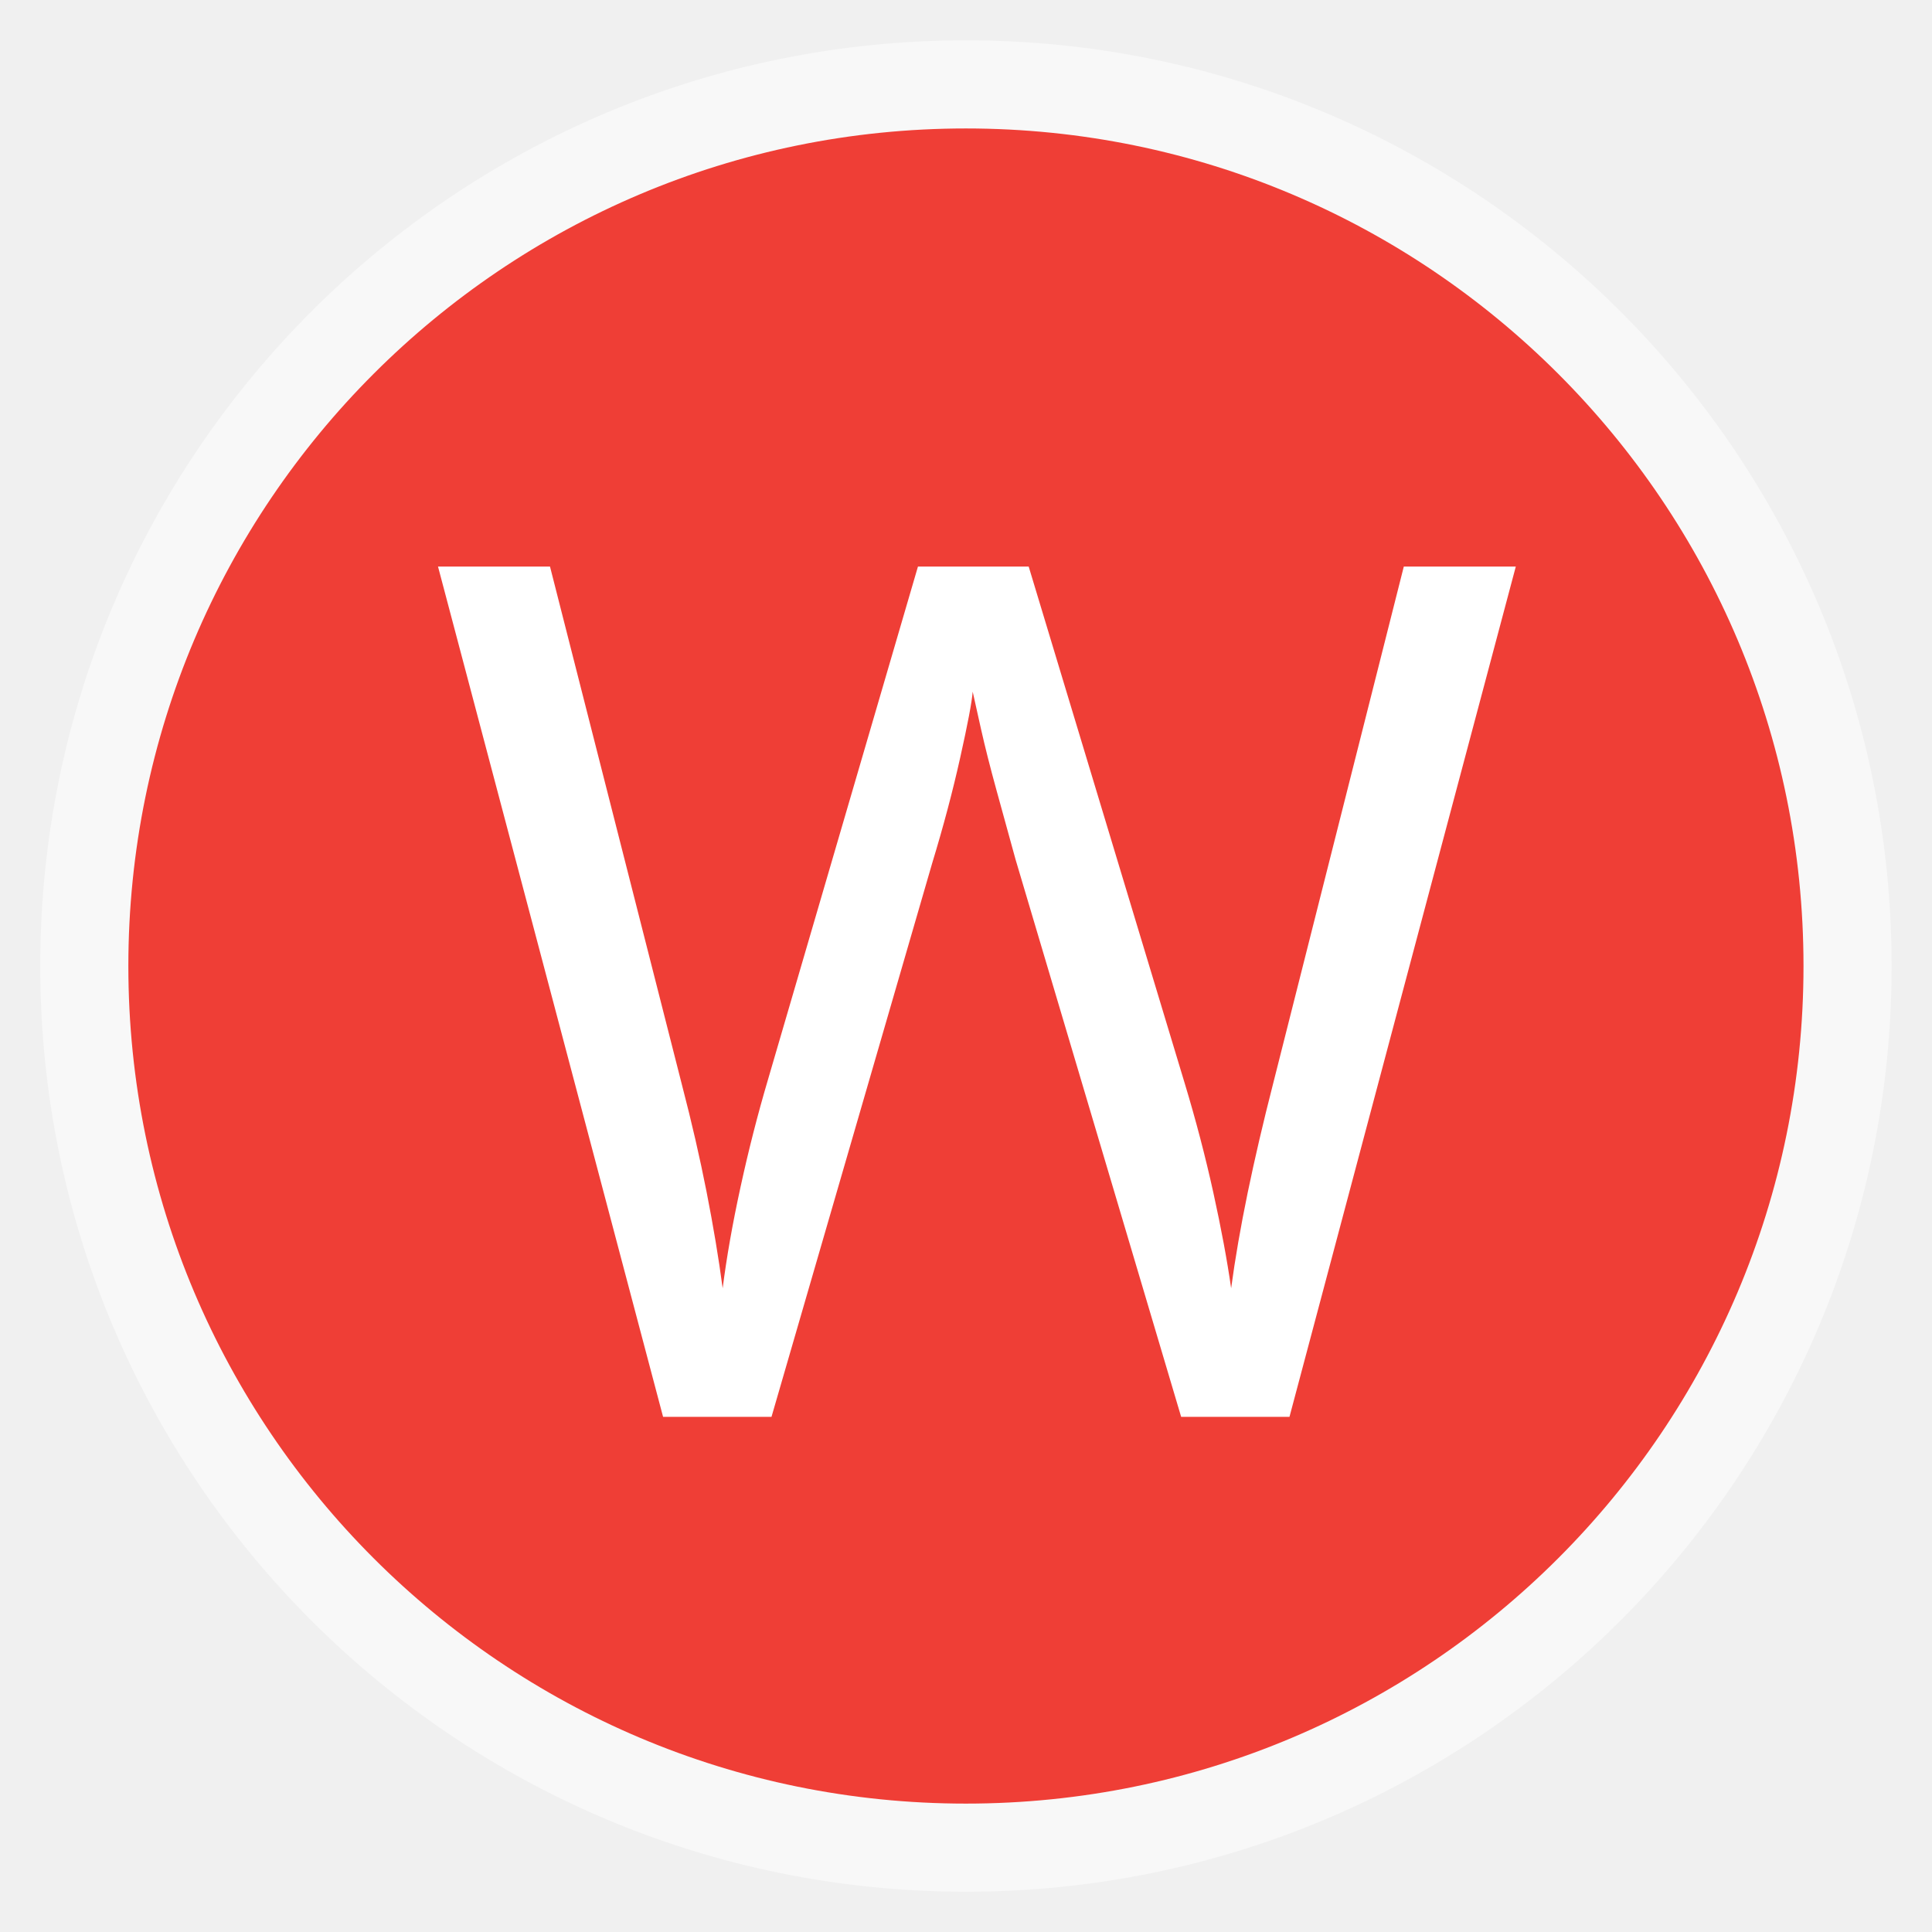
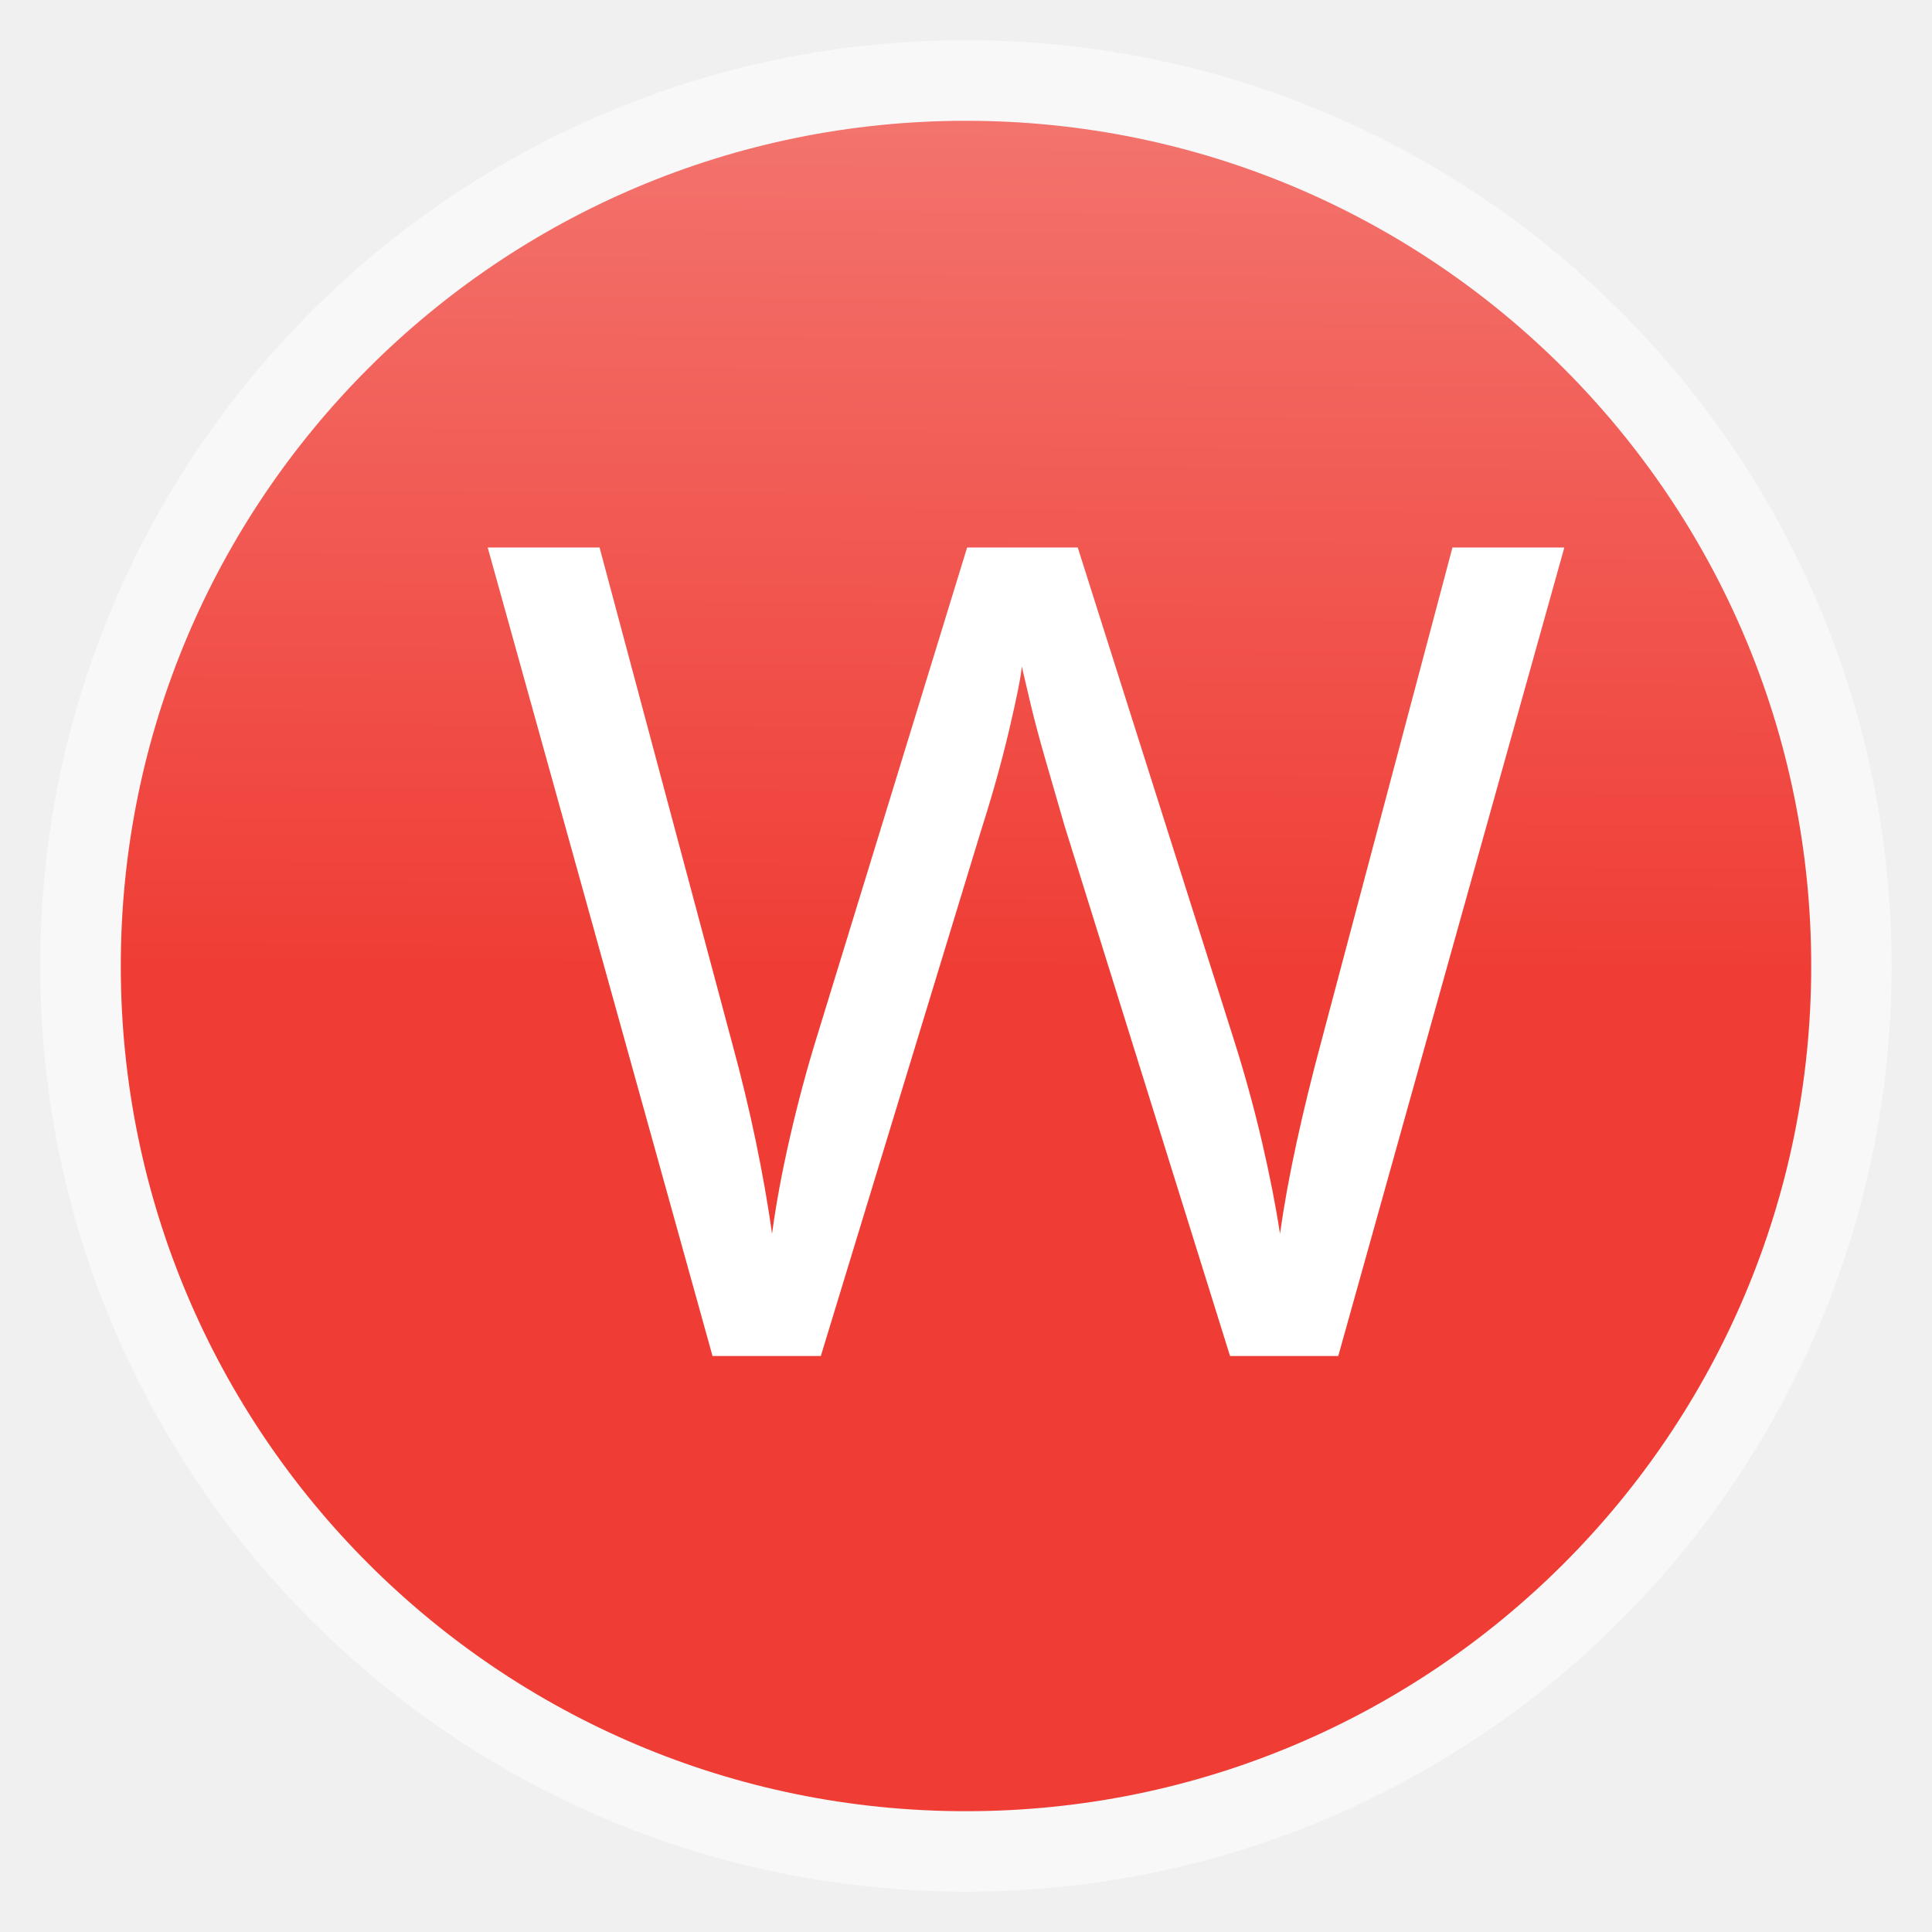
- <svg xmlns="http://www.w3.org/2000/svg" width="48" viewBox="0 0 13.547 13.547" height="48">
-   <g style="fill-rule:evenodd" transform="translate(0 -283.4533)">
-     <rect width="12.982" x=".282" y="283.736" rx="6.491" height="12.982" style="opacity:.5;fill:#fff" />
-     <rect width="11.746" x=".9" y="284.354" rx="5.873" height="11.746" style="fill:#ef3e36" />
+ <svg xmlns="http://www.w3.org/2000/svg" xmlns:xlink="http://www.w3.org/1999/xlink" width="48" viewBox="0 0 13.547 13.547" height="48">
+   <defs>
+     <linearGradient id="linearGradient4422">
+       <stop offset="0" style="stop-color:#ef3d35" />
+       <stop offset="1" style="stop-color:#f3736d" />
+     </linearGradient>
+     <linearGradient xlink:href="#linearGradient4422" id="linearGradient4428" y1="6.773" x1=".847" y2=".861" x2=".875" gradientUnits="userSpaceOnUse" />
+   </defs>
+   <g style="fill-rule:evenodd">
+     <rect width="12.982" x=".282" y=".282" rx="6.491" height="12.982" style="opacity:.5;fill:#fff" />
+     <rect width="11.853" x=".847" y=".847" rx="5.926" height="11.853" style="fill:url(#linearGradient4428)" />
  </g>
-   <g style="word-spacing:0;line-height:125%;letter-spacing:0" transform="matrix(.03745 0 0 .03745 -1.81868 10.05006)">
+   <g style="word-spacing:0;line-height:125%;letter-spacing:0" transform="matrix(.03741 0 0 .03561 -1.46507 9.61779)">
    <flowRoot style="font-family:Josefin Slab;font-size:40px" xml:space="preserve">
      <flowRegion>
        <rect width="113.651" x="-133.007" y="52.519" height="143.925" />
      </flowRegion>
      <flowPara />
    </flowRoot>
    <text x="127.901" y="-3.077" style="fill:#fff;font-family:PT Sans Caption;font-size:222.966px" xml:space="preserve">
      <tspan x="127.901" y="-3.077">W</tspan>
    </text>
  </g>
</svg>
